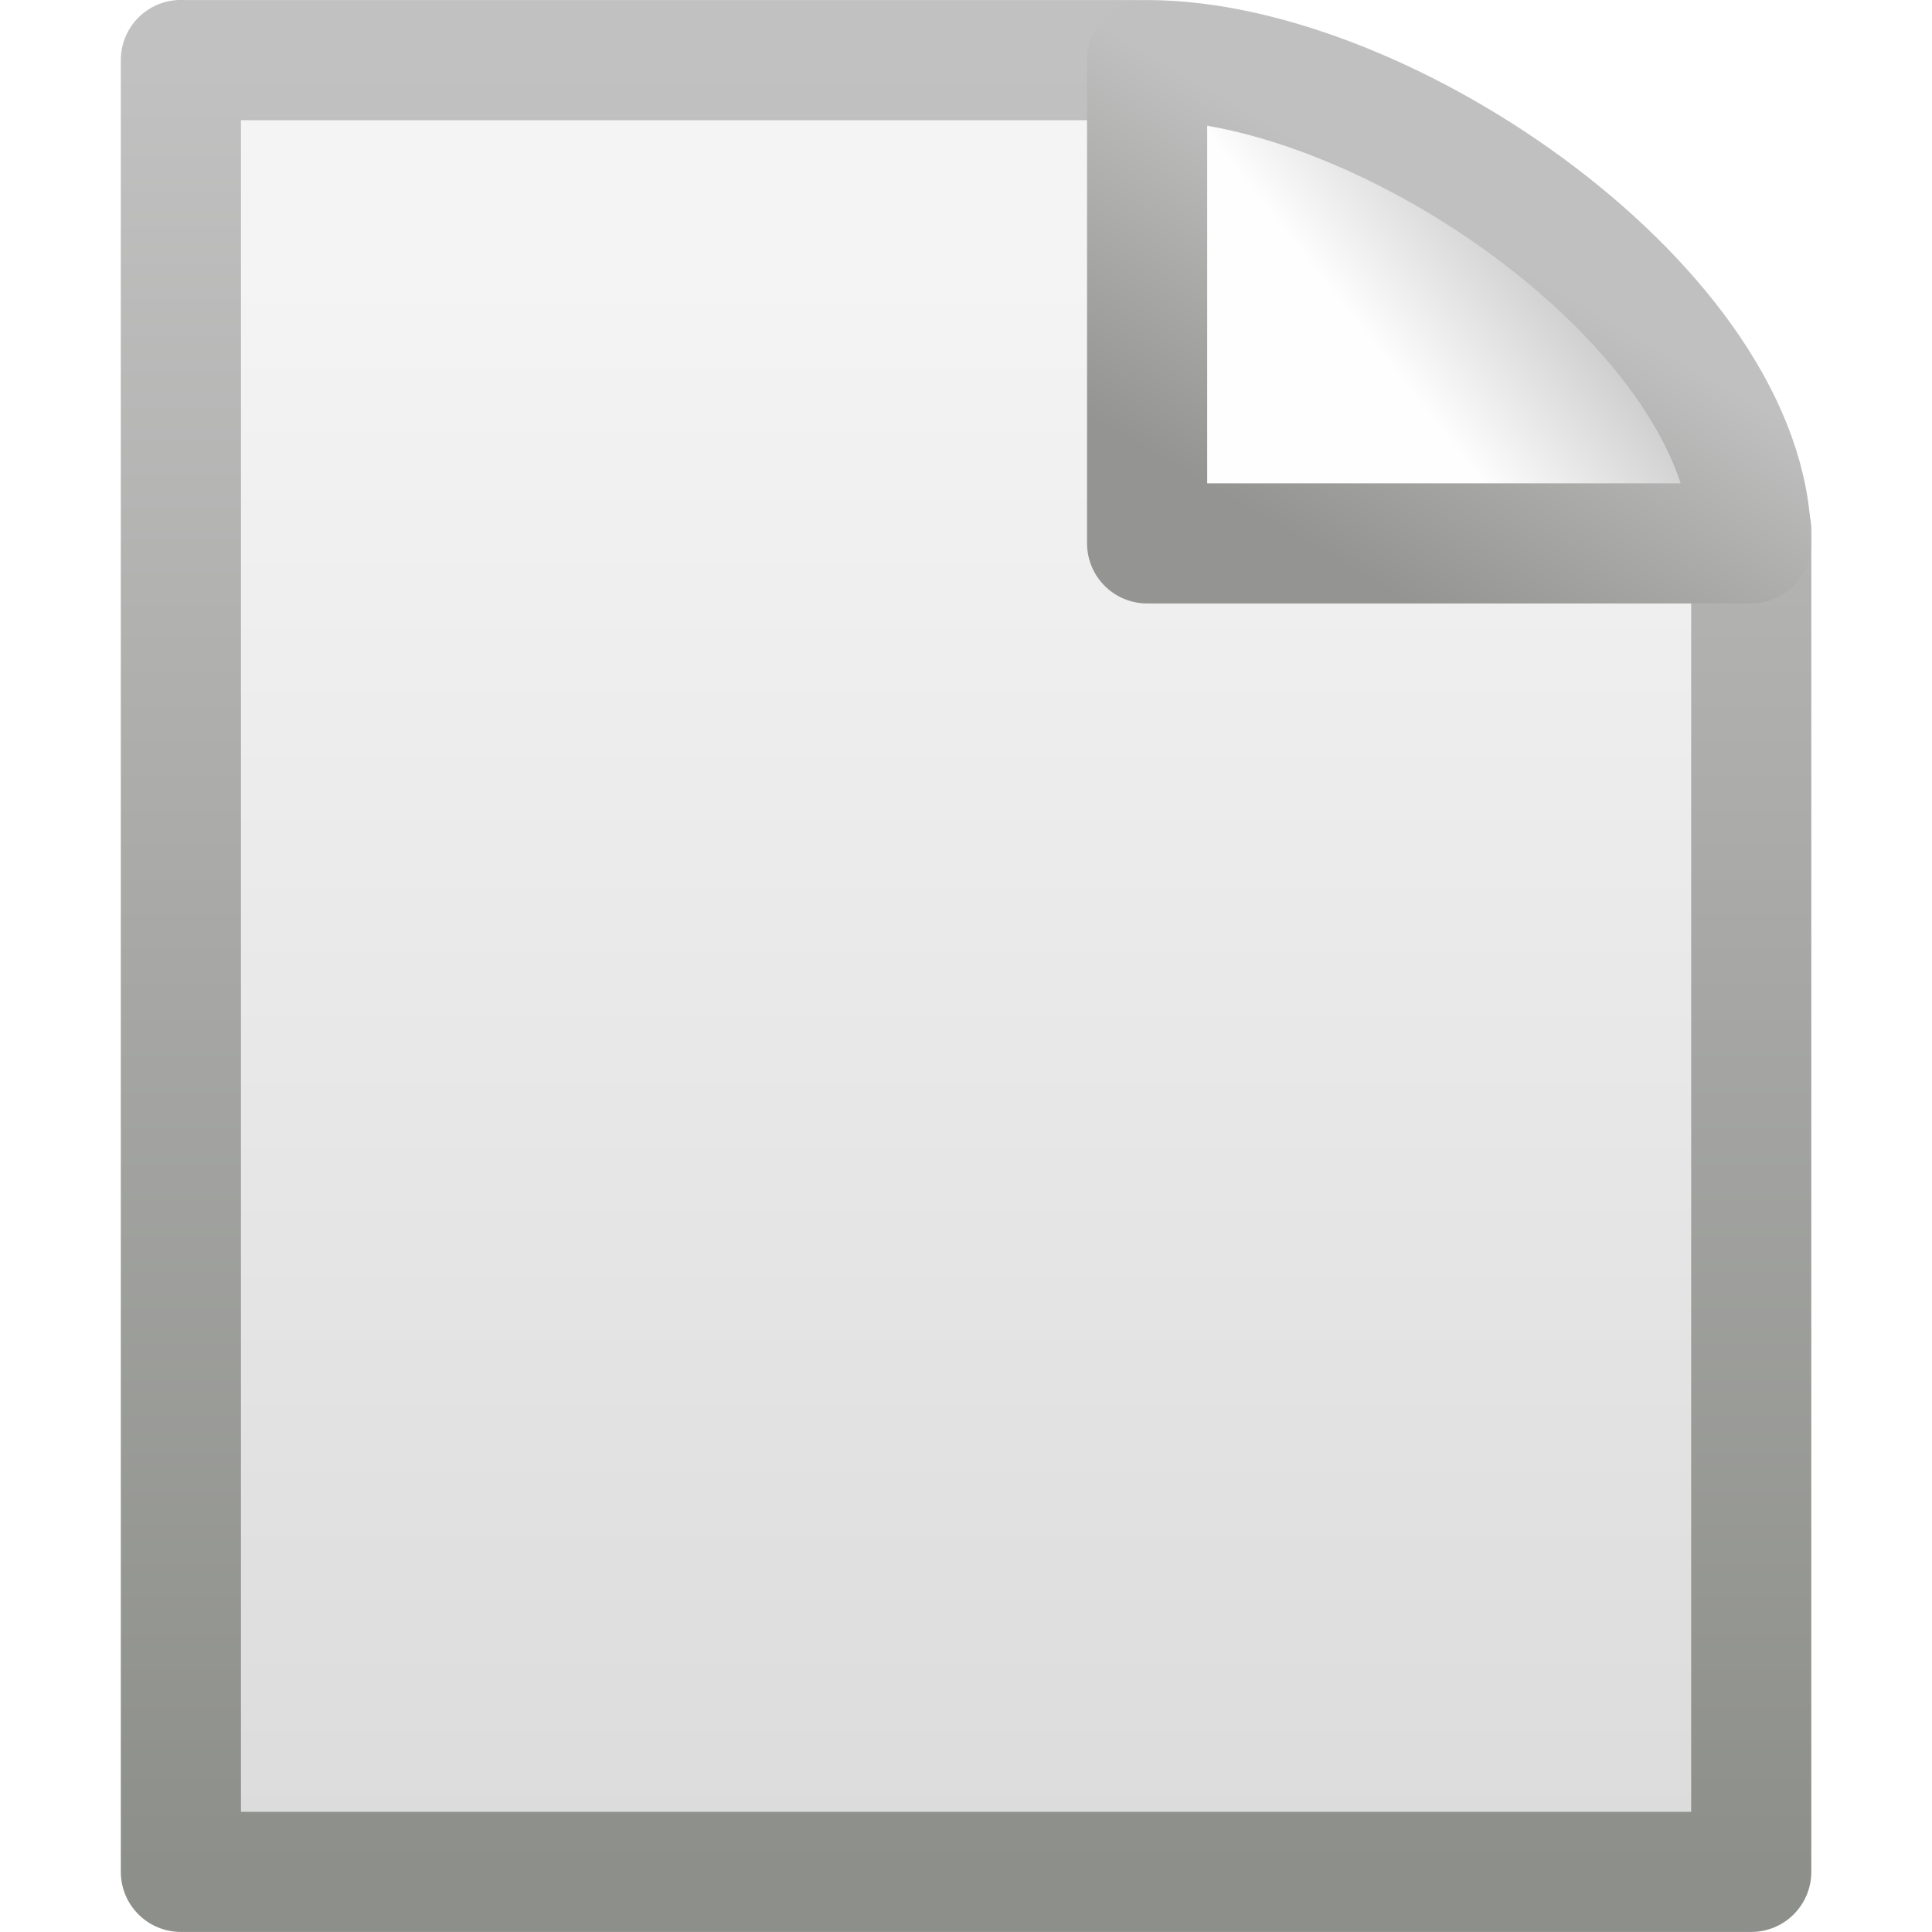
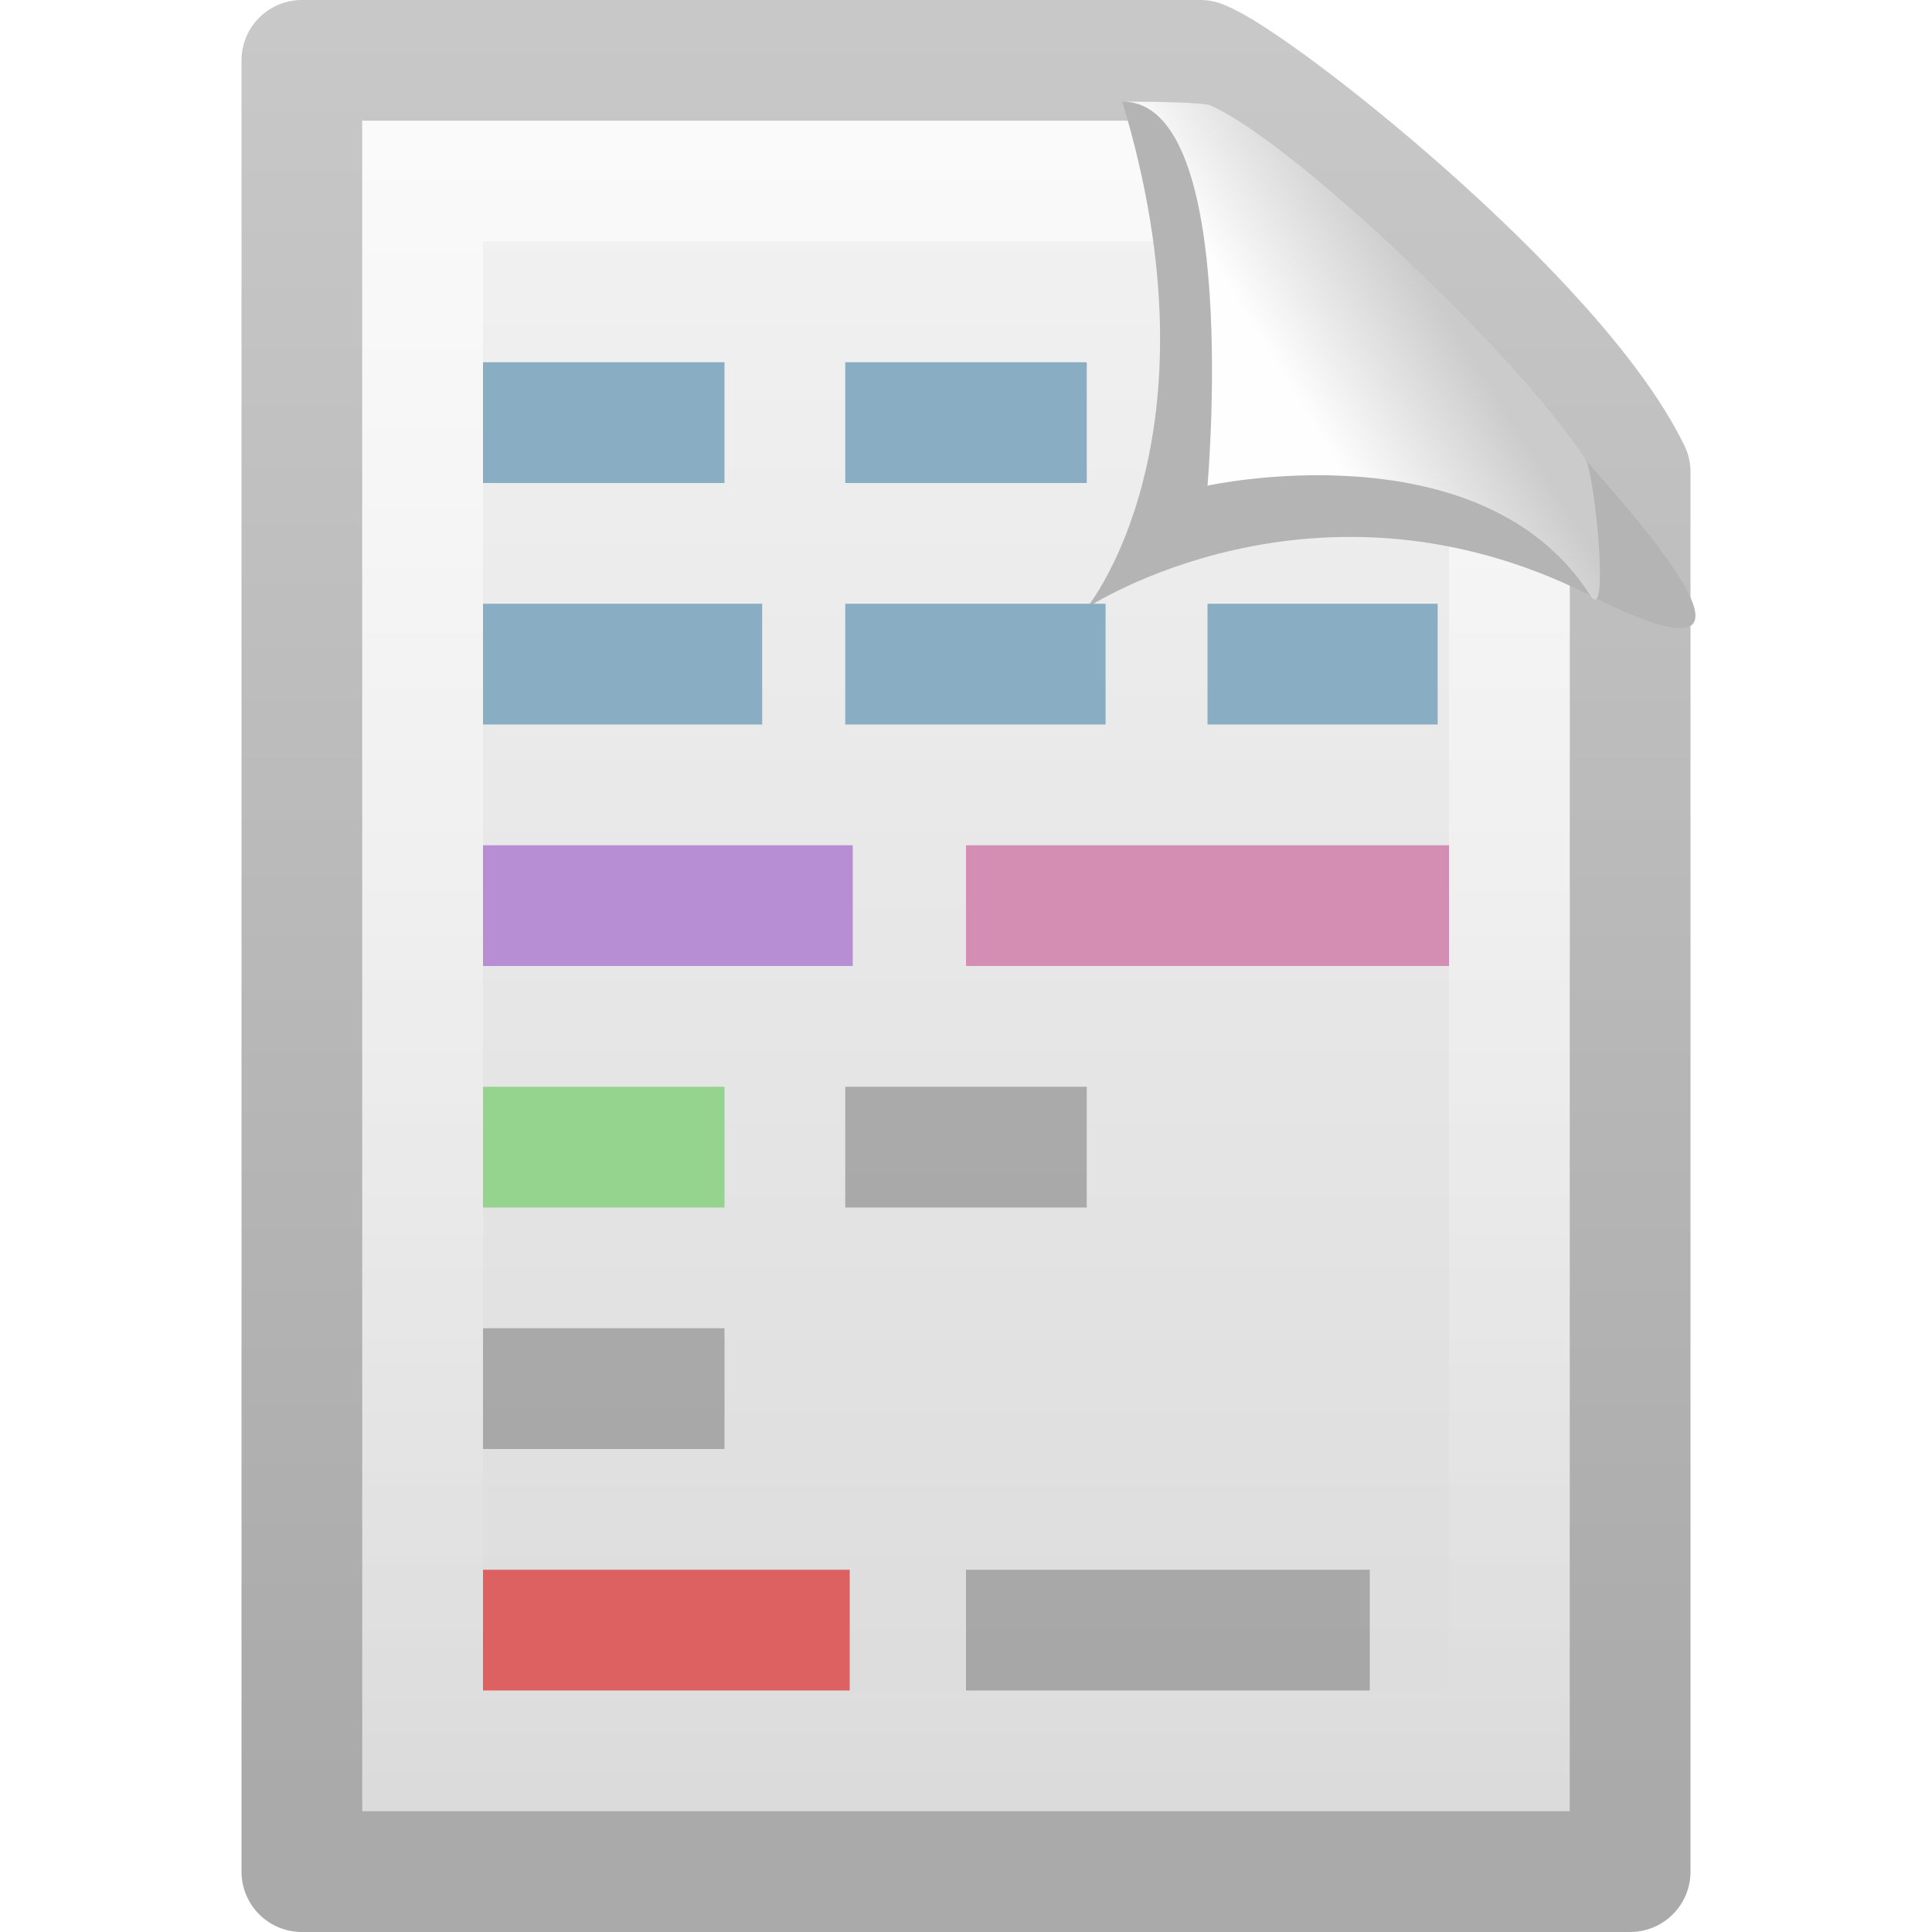
- <svg xmlns="http://www.w3.org/2000/svg" xmlns:xlink="http://www.w3.org/1999/xlink" version="1.1" width="16" height="16" id="svg3150">
-   <defs id="defs3152">
-     <linearGradient id="linearGradient3931">
-       <stop id="stop3933" style="stop-color:#8d8f8a;stop-opacity:1" offset="0" />
-       <stop id="stop3935" style="stop-color:#c1c1c1;stop-opacity:1" offset="1" />
+ <svg xmlns="http://www.w3.org/2000/svg" xmlns:xlink="http://www.w3.org/1999/xlink" version="1.0" width="16" height="16" id="svg3334">
+   <defs id="defs3336">
+     <linearGradient id="linearGradient3104">
+       <stop id="stop3106" style="stop-color:#aaaaaa;stop-opacity:1" offset="0" />
+       <stop id="stop3108" style="stop-color:#c8c8c8;stop-opacity:1" offset="1" />
    </linearGradient>
-     <linearGradient x1="-51.786" y1="50.786" x2="-51.786" y2="2.906" id="linearGradient4547" xlink:href="#linearGradient3931" gradientUnits="userSpaceOnUse" gradientTransform="matrix(0.3000362,0,0,0.3120485,21.15714,-0.3741276)" />
+     <linearGradient x1="-51.786" y1="50.786" x2="-51.786" y2="2.906" id="linearGradient2519" xlink:href="#linearGradient3104" gradientUnits="userSpaceOnUse" gradientTransform="matrix(0.2537858,0,0,0.3050189,19.12898,-0.6854851)" />
    <linearGradient id="linearGradient3600">
      <stop id="stop3602" style="stop-color:#f4f4f4;stop-opacity:1" offset="0" />
      <stop id="stop3604" style="stop-color:#dbdbdb;stop-opacity:1" offset="1" />
    </linearGradient>
-     <linearGradient x1="25.132" y1="6.729" x2="25.132" y2="47.013" id="linearGradient4545" xlink:href="#linearGradient3600" gradientUnits="userSpaceOnUse" gradientTransform="matrix(0.3715633,0,0,0.3334383,-0.9175205,-0.0025171)" />
-     <linearGradient id="linearGradient4559">
-       <stop id="stop4561" style="stop-color:silver;stop-opacity:1" offset="0" />
-       <stop id="stop4563" style="stop-color:#949492;stop-opacity:1" offset="1" />
+     <linearGradient x1="25.132" y1="0.985" x2="25.132" y2="47.013" id="linearGradient2517" xlink:href="#linearGradient3600" gradientUnits="userSpaceOnUse" gradientTransform="matrix(0.3142872,0,0,0.3259268,0.4571068,-0.3222465)" />
+     <linearGradient id="linearGradient3211">
+       <stop id="stop3213" style="stop-color:#ffffff;stop-opacity:1" offset="0" />
+       <stop id="stop3215" style="stop-color:#ffffff;stop-opacity:0" offset="1" />
    </linearGradient>
-     <linearGradient x1="17.289" y1="2.185" x2="15.18" y2="5.821" id="linearGradient4565" xlink:href="#linearGradient4559" gradientUnits="userSpaceOnUse" gradientTransform="matrix(0.6844293,0,0,0.6820072,-0.2131519,0.1569169)" />
+     <linearGradient x1="24" y1="2" x2="24" y2="46.017" id="linearGradient2511" xlink:href="#linearGradient3211" gradientUnits="userSpaceOnUse" gradientTransform="matrix(0.2727267,0,0,0.302325,1.454561,0.7441991)" />
    <linearGradient id="linearGradient8589">
      <stop id="stop8591" style="stop-color:#fefefe;stop-opacity:1" offset="0" />
      <stop id="stop8593" style="stop-color:#cbcbcb;stop-opacity:1" offset="1" />
    </linearGradient>
-     <linearGradient x1="32.892" y1="8.059" x2="36.358" y2="5.457" id="linearGradient4543" xlink:href="#linearGradient8589" gradientUnits="userSpaceOnUse" gradientTransform="matrix(0.3707081,0,0,0.3548465,-0.8566575,-0.04895116)" />
+     <linearGradient x1="32.892" y1="8.059" x2="36.358" y2="5.457" id="linearGradient2507" xlink:href="#linearGradient8589" gradientUnits="userSpaceOnUse" gradientTransform="matrix(0.3091956,0,0,0.3766935,0.4761461,0.1071779)" />
+     <linearGradient x1="22.104" y1="40.124" x2="22.104" y2="10.035" id="linearGradient2580-0" xlink:href="#linearGradient5031-4" gradientUnits="userSpaceOnUse" gradientTransform="matrix(0.6655579,0,0,1.440789,-1.823498,-35.84887)" />
+     <linearGradient id="linearGradient5031-4">
+       <stop id="stop5033-8" style="stop-color:#a3a3a3;stop-opacity:1" offset="0" />
+       <stop id="stop5035-8" style="stop-color:#bababa;stop-opacity:1" offset="1" />
+     </linearGradient>
  </defs>
  <g id="layer1">
-     <path d="m 1.498,0.498 c 2.98,0 4.938,0 7.918,0 0.523,0.162 4.354,2.614 5.087,3.89 0,3.907 0,7.207 0,11.114 -4.335,0 -8.67,0 -13.005,0 0,-5.002 0,-10.003 0,-15.005 z" id="rect2594" style="fill:url(#linearGradient4545);fill-opacity:1;stroke:url(#linearGradient4547);stroke-width:0.995;stroke-linecap:butt;stroke-linejoin:round;stroke-miterlimit:4;stroke-opacity:1;stroke-dasharray:none;stroke-dashoffset:0;display:inline" />
-     <path d="M 9.5,0.498 C 9.5,2.041 9.5,4.5 9.5,4.5 c 0,0 4.081,0 5.002,0 0,-1.902 -3.006,-4.002 -5.002,-4.002 z" id="path12038" style="fill:url(#linearGradient4543);fill-opacity:1;fill-rule:evenodd;stroke:url(#linearGradient4565);stroke-width:0.995;stroke-linecap:butt;stroke-linejoin:round;stroke-miterlimit:4;stroke-opacity:1;stroke-dasharray:none;display:inline" />
+     <path d="m 2.5,0.5 c 2.521,0 4.921,0 7.441,0 0.442,0.162 2.939,2.133 3.559,3.409 0,3.906 2.6e-5,7.685 2.6e-5,11.591 -3.667,0 -7.333,0 -11,0 0,-5 0,-10 0,-15 z" id="path4160" style="fill:url(#linearGradient2517);fill-opacity:1;stroke:url(#linearGradient2519);stroke-width:1;stroke-linecap:butt;stroke-linejoin:round;stroke-miterlimit:4;stroke-opacity:1;stroke-dasharray:none;stroke-dashoffset:0;display:inline" />
+     <path d="m 12.5,4.215 c 0,3.385 0,6.9 0,10.285 -3,0 -6,0 -9,0 0,-4.333 0,-8.667 0,-13 2.062,0 4.174,0 6.236,0" id="path2435" style="opacity:0.6;fill:none;stroke:url(#linearGradient2511);stroke-width:1;stroke-linecap:butt;stroke-linejoin:miter;stroke-miterlimit:4;stroke-opacity:1;stroke-dasharray:none;stroke-dashoffset:0;display:inline" />
+     <path d="M 9.294,0.841 C 10.142,3.645 9,5.034 9,5.034 c 0,0 1.893,-1.251 4.171,-0.102 1.943,0.98 0.036,-1.008 -0.041,-1.129 C 12.587,2.955 10.707,1.17 10.025,0.873 9.97,0.848 9.581,0.841 9.294,0.841 z" id="path3330" style="fill:#b4b4b4;fill-opacity:1;fill-rule:evenodd;stroke:none;display:inline" />
+     <path d="M 9.294,0.841 C 10.282,0.841 10,4.022 10,4.022 c 0,0 2.272,-0.501 3.171,0.91 0.163,0.256 0.036,-1.008 -0.041,-1.129 C 12.587,2.955 10.707,1.17 10.025,0.873 9.97,0.848 9.581,0.841 9.294,0.841 z" id="path4474" style="fill:url(#linearGradient2507);fill-opacity:1;fill-rule:evenodd;stroke:none;display:inline" />
  </g>
+   <path d="m 4,7 0,1 3.062,0 0,-1 L 4,7 z" id="path3027" style="fill:#b78ed4;fill-opacity:1;stroke:none;display:inline" />
+   <path d="M 8,7 8,8 12,8 12,7 8,7 z" id="path3023" style="fill:#d48eb3;fill-opacity:1;stroke:none;display:inline" />
+   <path d="m 10,5 0,1 1.906,0 0,-1 L 10,5 z m -3,0 0,1 2.156,0 0,-1 L 7,5 z m -3,0 0,1 2.312,0 0,-1 L 4,5 z M 7,3 7,4 9,4 9,3 7,3 z M 4,3 4,4 6,4 6,3 4,3 z" id="path2940" style="fill:#89adc2;fill-opacity:1;stroke:none;display:inline" />
+   <path d="M 4,9 4,10 6,10 6,9 4,9 z" id="path3066" style="fill:#94d48e;fill-opacity:1;stroke:none;display:inline" />
+   <path d="m 4,13 3.037,0 0,1 L 4,14 4,13 z" id="path4009" style="fill:#de6161;fill-opacity:1;stroke:none;display:inline" />
+   <path d="m 8,13 0,1 3.344,0 0,-1 L 8,13 z m -4,-2 0,1 2,0 0,-1 -2,0 z M 7,9 7,10 9,10 9,9 7,9 z" id="path4007" style="fill:url(#linearGradient2580-0);fill-opacity:1;stroke:none;display:inline" />
</svg>
